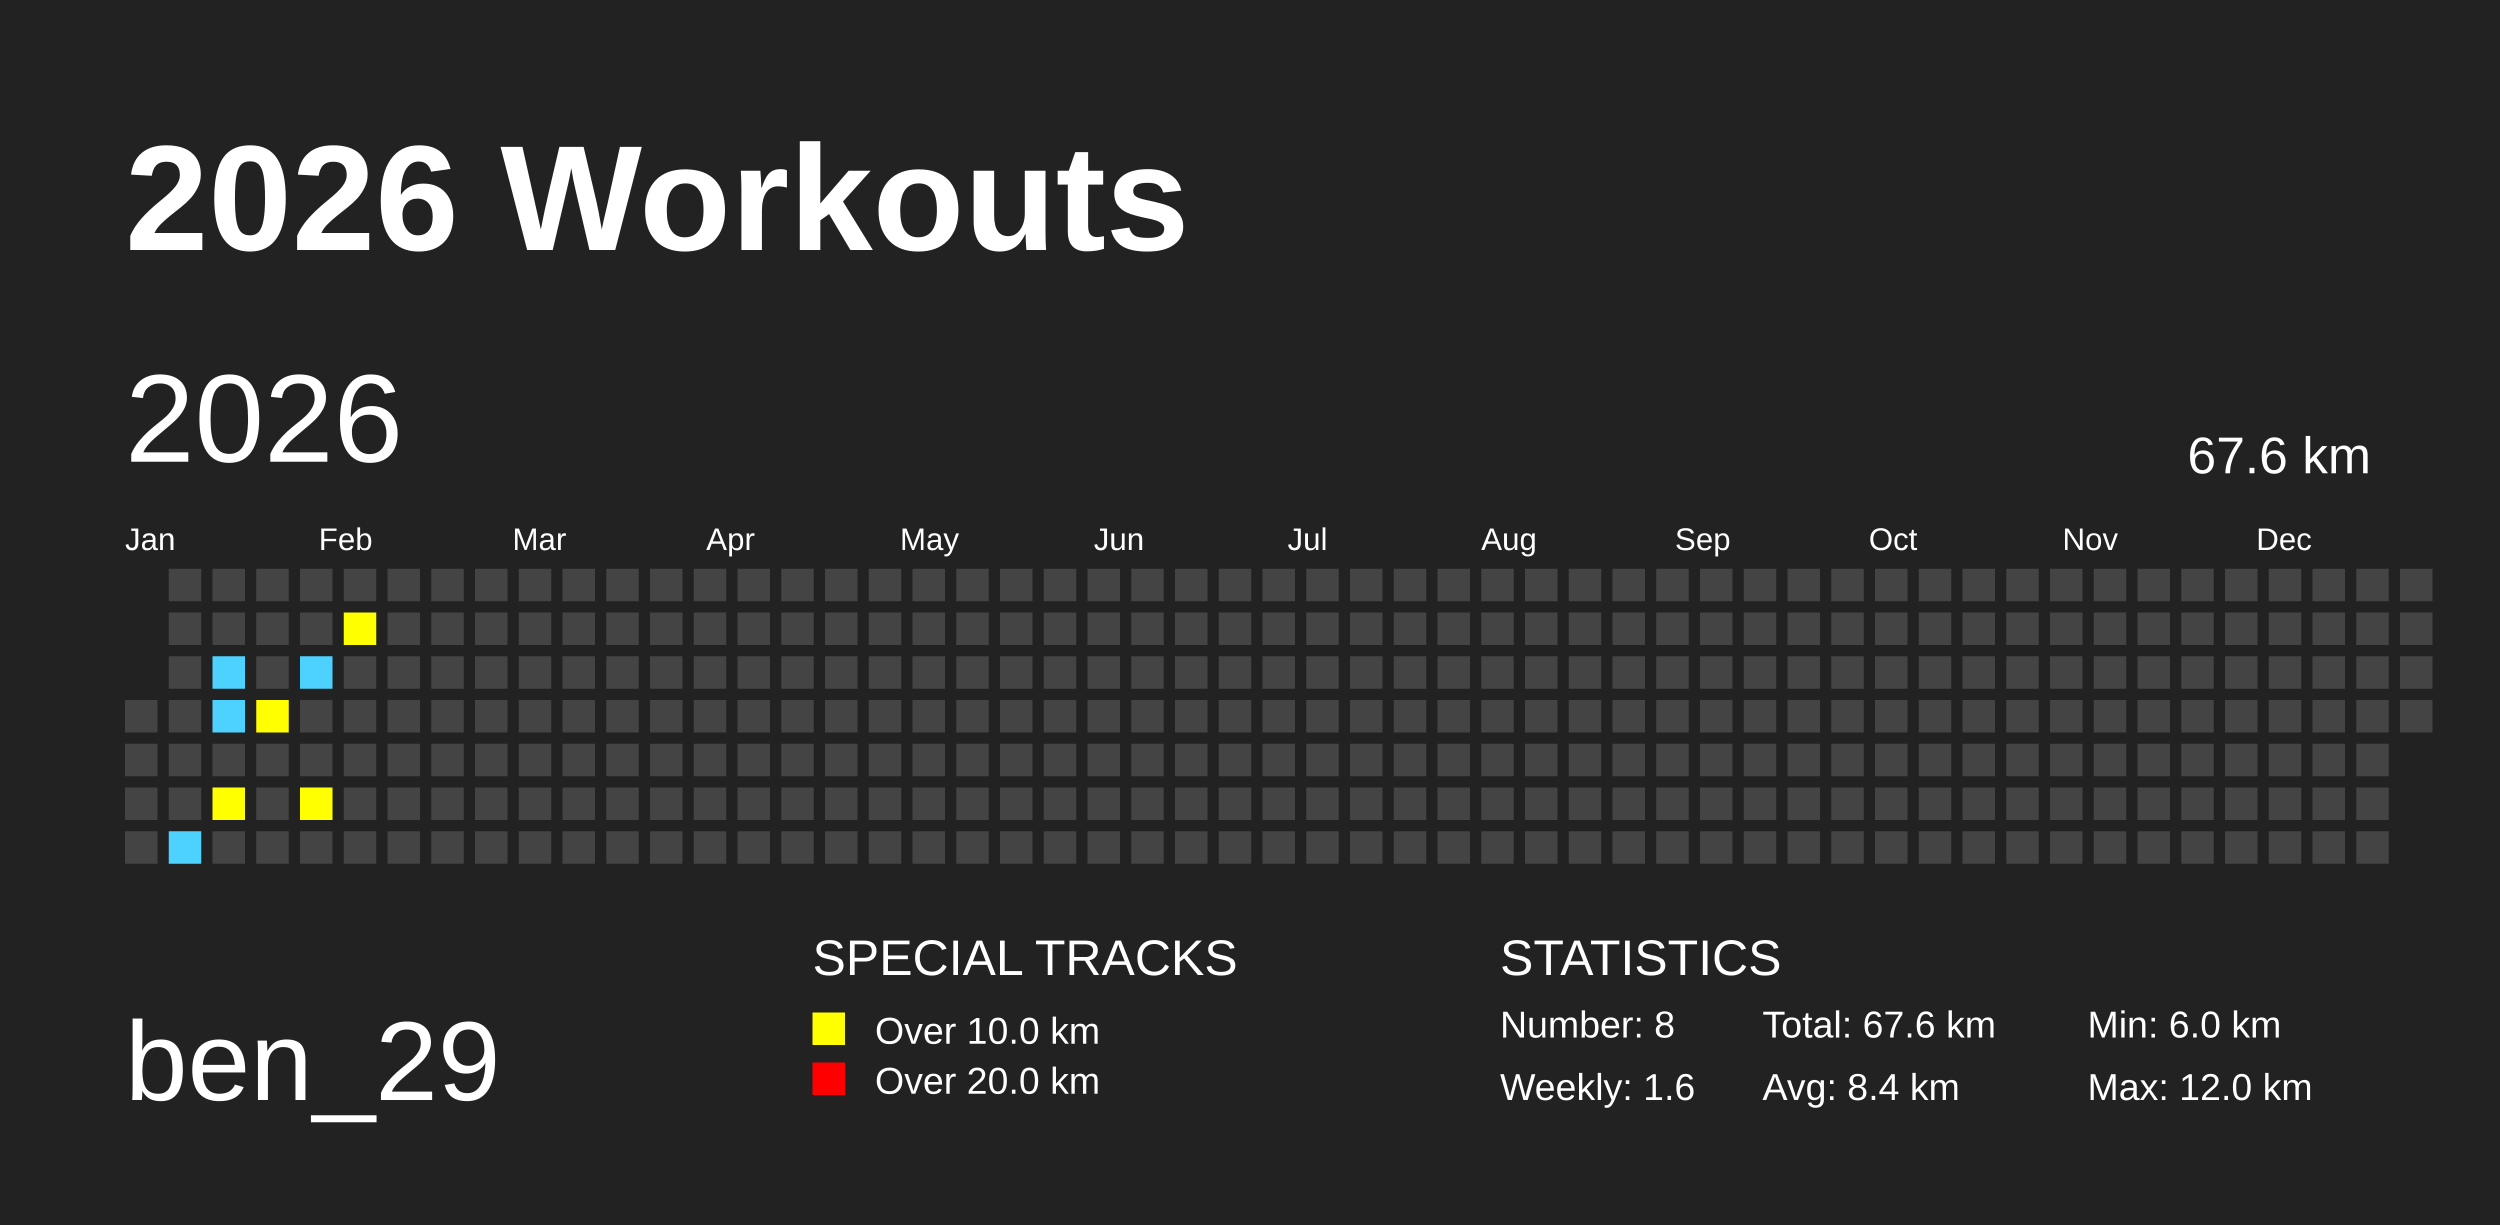
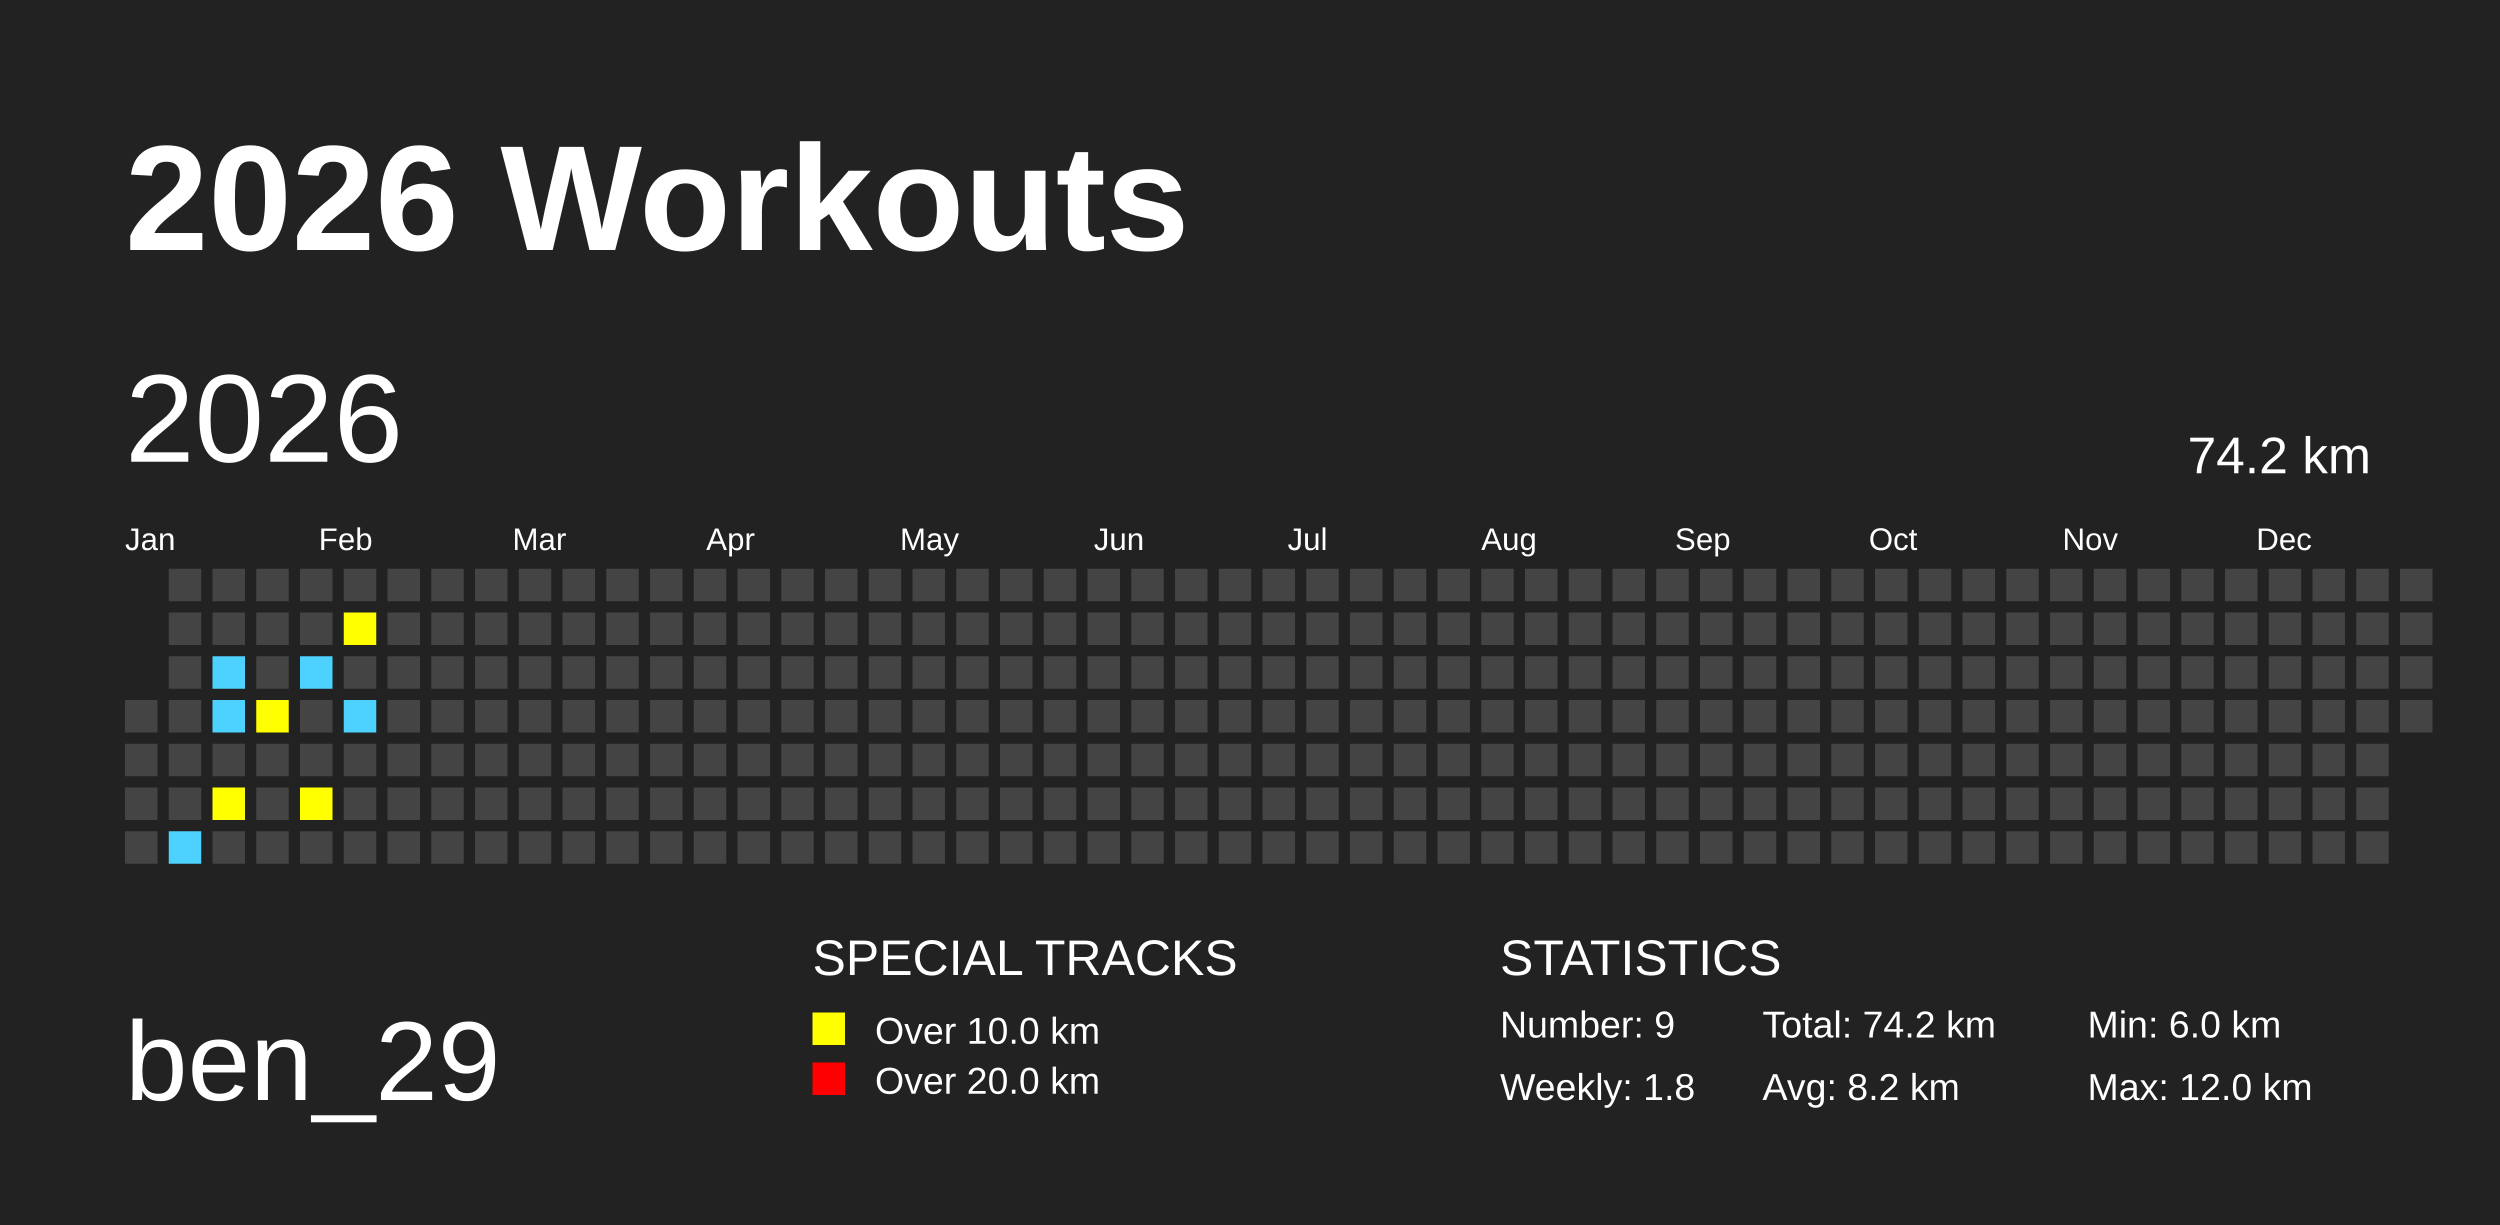
<svg xmlns="http://www.w3.org/2000/svg" baseProfile="full" height="98mm" version="1.1" viewBox="0,0,200,98" width="200mm">
  <defs />
  <rect fill="#222222" height="98" width="200" x="0" y="0" />
  <text fill="#FFFFFF" style="font-size:12px; font-family:Arial; font-weight:bold;" x="10" y="20">2026 Workouts</text>
  <text fill="#FFFFFF" style="font-size:9px; font-family:Arial" x="10" y="88">ben_29</text>
  <text fill="#FFFFFF" style="font-size:4px; font-family:Arial" x="65" y="78">SPECIAL TRACKS</text>
  <rect fill="yellow" height="2.6" width="2.6" x="65" y="81" />
  <text fill="#FFFFFF" style="font-size:3px; font-family:Arial" x="70" y="83.5">Over 10.0 km</text>
  <rect fill="red" height="2.6" width="2.6" x="65" y="85" />
  <text fill="#FFFFFF" style="font-size:3px; font-family:Arial" x="70" y="87.5">Over 20.0 km</text>
  <text fill="#FFFFFF" style="font-size:4px; font-family:Arial" x="120" y="78">STATISTICS</text>
-   <text fill="#FFFFFF" style="font-size:3px; font-family:Arial" x="120" y="83">Number: 8</text>
-   <text fill="#FFFFFF" style="font-size:3px; font-family:Arial" x="120" y="88">Weekly: 1.6</text>
-   <text fill="#FFFFFF" style="font-size:3px; font-family:Arial" x="141" y="83">Total: 67.6 km</text>
-   <text fill="#FFFFFF" style="font-size:3px; font-family:Arial" x="141" y="88">Avg: 8.4 km</text>
+   <text fill="#FFFFFF" style="font-size:3px; font-family:Arial" x="120" y="83">Number: 9</text>
+   <text fill="#FFFFFF" style="font-size:3px; font-family:Arial" x="120" y="88">Weekly: 1.8</text>
+   <text fill="#FFFFFF" style="font-size:3px; font-family:Arial" x="141" y="83">Total: 74.2 km</text>
+   <text fill="#FFFFFF" style="font-size:3px; font-family:Arial" x="141" y="88">Avg: 8.2 km</text>
  <text fill="#FFFFFF" style="font-size:3px; font-family:Arial" x="167" y="83">Min: 6.0 km</text>
  <text fill="#FFFFFF" style="font-size:3px; font-family:Arial" x="167" y="88">Max: 12.0 km</text>
  <text dominant-baseline="hanging" fill="#FFFFFF" style="font-size:10.0px; font-family:Arial;" x="10" y="30">2026</text>
-   <text dominant-baseline="hanging" fill="#FFFFFF" style="font-size:4.125px; font-family:Arial;" x="175" y="35">67.6 km</text>
+   <text dominant-baseline="hanging" fill="#FFFFFF" style="font-size:4.125px; font-family:Arial;" x="175" y="35">74.2 km</text>
  <text fill="#FFFFFF" style="font-size:2.5px; font-family:Arial" x="10.0" y="44">Jan</text>
  <text fill="#FFFFFF" style="font-size:2.5px; font-family:Arial" x="25.5" y="44">Feb</text>
  <text fill="#FFFFFF" style="font-size:2.5px; font-family:Arial" x="41.0" y="44">Mar</text>
  <text fill="#FFFFFF" style="font-size:2.5px; font-family:Arial" x="56.5" y="44">Apr</text>
  <text fill="#FFFFFF" style="font-size:2.5px; font-family:Arial" x="72.0" y="44">May</text>
  <text fill="#FFFFFF" style="font-size:2.5px; font-family:Arial" x="87.5" y="44">Jun</text>
  <text fill="#FFFFFF" style="font-size:2.5px; font-family:Arial" x="103.0" y="44">Jul</text>
  <text fill="#FFFFFF" style="font-size:2.5px; font-family:Arial" x="118.5" y="44">Aug</text>
  <text fill="#FFFFFF" style="font-size:2.5px; font-family:Arial" x="134.0" y="44">Sep</text>
  <text fill="#FFFFFF" style="font-size:2.5px; font-family:Arial" x="149.5" y="44">Oct</text>
  <text fill="#FFFFFF" style="font-size:2.5px; font-family:Arial" x="165.0" y="44">Nov</text>
  <text fill="#FFFFFF" style="font-size:2.5px; font-family:Arial" x="180.5" y="44">Dec</text>
  <rect fill="#444444" height="2.6" width="2.6" x="10.0" y="56.0" />
  <rect fill="#444444" height="2.6" width="2.6" x="10.0" y="59.5" />
  <rect fill="#444444" height="2.6" width="2.6" x="10.0" y="63.0" />
  <rect fill="#444444" height="2.6" width="2.6" x="10.0" y="66.5" />
  <rect fill="#444444" height="2.6" width="2.6" x="13.5" y="45.5" />
  <rect fill="#444444" height="2.6" width="2.6" x="13.5" y="49.0" />
  <rect fill="#444444" height="2.6" width="2.6" x="13.5" y="52.5" />
  <rect fill="#444444" height="2.6" width="2.6" x="13.5" y="56.0" />
  <rect fill="#444444" height="2.6" width="2.6" x="13.5" y="59.5" />
  <rect fill="#444444" height="2.6" width="2.6" x="13.5" y="63.0" />
  <rect fill="#4DD2FF" height="2.6" width="2.6" x="13.5" y="66.5" />
  <rect fill="#444444" height="2.6" width="2.6" x="17.0" y="45.5" />
  <rect fill="#444444" height="2.6" width="2.6" x="17.0" y="49.0" />
  <rect fill="#4DD2FF" height="2.6" width="2.6" x="17.0" y="52.5" />
  <rect fill="#4DD2FF" height="2.6" width="2.6" x="17.0" y="56.0" />
  <rect fill="#444444" height="2.6" width="2.6" x="17.0" y="59.5" />
  <rect fill="yellow" height="2.6" width="2.6" x="17.0" y="63.0" />
  <rect fill="#444444" height="2.6" width="2.6" x="17.0" y="66.5" />
  <rect fill="#444444" height="2.6" width="2.6" x="20.5" y="45.5" />
  <rect fill="#444444" height="2.6" width="2.6" x="20.5" y="49.0" />
  <rect fill="#444444" height="2.6" width="2.6" x="20.5" y="52.5" />
  <rect fill="yellow" height="2.6" width="2.6" x="20.5" y="56.0" />
  <rect fill="#444444" height="2.6" width="2.6" x="20.5" y="59.5" />
  <rect fill="#444444" height="2.6" width="2.6" x="20.5" y="63.0" />
  <rect fill="#444444" height="2.6" width="2.6" x="20.5" y="66.5" />
  <rect fill="#444444" height="2.6" width="2.6" x="24.0" y="45.5" />
  <rect fill="#444444" height="2.6" width="2.6" x="24.0" y="49.0" />
  <rect fill="#4DD2FF" height="2.6" width="2.6" x="24.0" y="52.5" />
  <rect fill="#444444" height="2.6" width="2.6" x="24.0" y="56.0" />
  <rect fill="#444444" height="2.6" width="2.6" x="24.0" y="59.5" />
  <rect fill="yellow" height="2.6" width="2.6" x="24.0" y="63.0" />
  <rect fill="#444444" height="2.6" width="2.6" x="24.0" y="66.5" />
  <rect fill="#444444" height="2.6" width="2.6" x="27.5" y="45.5" />
  <rect fill="yellow" height="2.6" width="2.6" x="27.5" y="49.0" />
  <rect fill="#444444" height="2.6" width="2.6" x="27.5" y="52.5" />
-   <rect fill="#444444" height="2.6" width="2.6" x="27.5" y="56.0" />
+   <rect fill="#4DD2FF" height="2.6" width="2.6" x="27.5" y="56.0" />
  <rect fill="#444444" height="2.6" width="2.6" x="27.5" y="59.5" />
  <rect fill="#444444" height="2.6" width="2.6" x="27.5" y="63.0" />
  <rect fill="#444444" height="2.6" width="2.6" x="27.5" y="66.5" />
  <rect fill="#444444" height="2.6" width="2.6" x="31.0" y="45.5" />
  <rect fill="#444444" height="2.6" width="2.6" x="31.0" y="49.0" />
  <rect fill="#444444" height="2.6" width="2.6" x="31.0" y="52.5" />
  <rect fill="#444444" height="2.6" width="2.6" x="31.0" y="56.0" />
  <rect fill="#444444" height="2.6" width="2.6" x="31.0" y="59.5" />
  <rect fill="#444444" height="2.6" width="2.6" x="31.0" y="63.0" />
  <rect fill="#444444" height="2.6" width="2.6" x="31.0" y="66.5" />
  <rect fill="#444444" height="2.6" width="2.6" x="34.5" y="45.5" />
  <rect fill="#444444" height="2.6" width="2.6" x="34.5" y="49.0" />
  <rect fill="#444444" height="2.6" width="2.6" x="34.5" y="52.5" />
  <rect fill="#444444" height="2.6" width="2.6" x="34.5" y="56.0" />
  <rect fill="#444444" height="2.6" width="2.6" x="34.5" y="59.5" />
  <rect fill="#444444" height="2.6" width="2.6" x="34.5" y="63.0" />
  <rect fill="#444444" height="2.6" width="2.6" x="34.5" y="66.5" />
  <rect fill="#444444" height="2.6" width="2.6" x="38.0" y="45.5" />
  <rect fill="#444444" height="2.6" width="2.6" x="38.0" y="49.0" />
  <rect fill="#444444" height="2.6" width="2.6" x="38.0" y="52.5" />
  <rect fill="#444444" height="2.6" width="2.6" x="38.0" y="56.0" />
  <rect fill="#444444" height="2.6" width="2.6" x="38.0" y="59.5" />
  <rect fill="#444444" height="2.6" width="2.6" x="38.0" y="63.0" />
  <rect fill="#444444" height="2.6" width="2.6" x="38.0" y="66.5" />
  <rect fill="#444444" height="2.6" width="2.6" x="41.5" y="45.5" />
  <rect fill="#444444" height="2.6" width="2.6" x="41.5" y="49.0" />
  <rect fill="#444444" height="2.6" width="2.6" x="41.5" y="52.5" />
  <rect fill="#444444" height="2.6" width="2.6" x="41.5" y="56.0" />
  <rect fill="#444444" height="2.6" width="2.6" x="41.5" y="59.5" />
  <rect fill="#444444" height="2.6" width="2.6" x="41.5" y="63.0" />
  <rect fill="#444444" height="2.6" width="2.6" x="41.5" y="66.5" />
  <rect fill="#444444" height="2.6" width="2.6" x="45.0" y="45.5" />
  <rect fill="#444444" height="2.6" width="2.6" x="45.0" y="49.0" />
  <rect fill="#444444" height="2.6" width="2.6" x="45.0" y="52.5" />
  <rect fill="#444444" height="2.6" width="2.6" x="45.0" y="56.0" />
  <rect fill="#444444" height="2.6" width="2.6" x="45.0" y="59.5" />
  <rect fill="#444444" height="2.6" width="2.6" x="45.0" y="63.0" />
  <rect fill="#444444" height="2.6" width="2.6" x="45.0" y="66.5" />
  <rect fill="#444444" height="2.6" width="2.6" x="48.5" y="45.5" />
  <rect fill="#444444" height="2.6" width="2.6" x="48.5" y="49.0" />
  <rect fill="#444444" height="2.6" width="2.6" x="48.5" y="52.5" />
  <rect fill="#444444" height="2.6" width="2.6" x="48.5" y="56.0" />
  <rect fill="#444444" height="2.6" width="2.6" x="48.5" y="59.5" />
  <rect fill="#444444" height="2.6" width="2.6" x="48.5" y="63.0" />
  <rect fill="#444444" height="2.6" width="2.6" x="48.5" y="66.5" />
  <rect fill="#444444" height="2.6" width="2.6" x="52.0" y="45.5" />
  <rect fill="#444444" height="2.6" width="2.6" x="52.0" y="49.0" />
  <rect fill="#444444" height="2.6" width="2.6" x="52.0" y="52.5" />
  <rect fill="#444444" height="2.6" width="2.6" x="52.0" y="56.0" />
  <rect fill="#444444" height="2.6" width="2.6" x="52.0" y="59.5" />
  <rect fill="#444444" height="2.6" width="2.6" x="52.0" y="63.0" />
  <rect fill="#444444" height="2.6" width="2.6" x="52.0" y="66.5" />
  <rect fill="#444444" height="2.6" width="2.6" x="55.5" y="45.5" />
  <rect fill="#444444" height="2.6" width="2.6" x="55.5" y="49.0" />
  <rect fill="#444444" height="2.6" width="2.6" x="55.5" y="52.5" />
  <rect fill="#444444" height="2.6" width="2.6" x="55.5" y="56.0" />
  <rect fill="#444444" height="2.6" width="2.6" x="55.5" y="59.5" />
  <rect fill="#444444" height="2.6" width="2.6" x="55.5" y="63.0" />
  <rect fill="#444444" height="2.6" width="2.6" x="55.5" y="66.5" />
  <rect fill="#444444" height="2.6" width="2.6" x="59.0" y="45.5" />
  <rect fill="#444444" height="2.6" width="2.6" x="59.0" y="49.0" />
  <rect fill="#444444" height="2.6" width="2.6" x="59.0" y="52.5" />
  <rect fill="#444444" height="2.6" width="2.6" x="59.0" y="56.0" />
  <rect fill="#444444" height="2.6" width="2.6" x="59.0" y="59.5" />
  <rect fill="#444444" height="2.6" width="2.6" x="59.0" y="63.0" />
  <rect fill="#444444" height="2.6" width="2.6" x="59.0" y="66.5" />
  <rect fill="#444444" height="2.6" width="2.6" x="62.5" y="45.5" />
  <rect fill="#444444" height="2.6" width="2.6" x="62.5" y="49.0" />
  <rect fill="#444444" height="2.6" width="2.6" x="62.5" y="52.5" />
  <rect fill="#444444" height="2.6" width="2.6" x="62.5" y="56.0" />
  <rect fill="#444444" height="2.6" width="2.6" x="62.5" y="59.5" />
  <rect fill="#444444" height="2.6" width="2.6" x="62.5" y="63.0" />
  <rect fill="#444444" height="2.6" width="2.6" x="62.5" y="66.5" />
  <rect fill="#444444" height="2.6" width="2.6" x="66.0" y="45.5" />
  <rect fill="#444444" height="2.6" width="2.6" x="66.0" y="49.0" />
  <rect fill="#444444" height="2.6" width="2.6" x="66.0" y="52.5" />
  <rect fill="#444444" height="2.6" width="2.6" x="66.0" y="56.0" />
  <rect fill="#444444" height="2.6" width="2.6" x="66.0" y="59.5" />
  <rect fill="#444444" height="2.6" width="2.6" x="66.0" y="63.0" />
  <rect fill="#444444" height="2.6" width="2.6" x="66.0" y="66.5" />
  <rect fill="#444444" height="2.6" width="2.6" x="69.5" y="45.5" />
  <rect fill="#444444" height="2.6" width="2.6" x="69.5" y="49.0" />
  <rect fill="#444444" height="2.6" width="2.6" x="69.5" y="52.5" />
  <rect fill="#444444" height="2.6" width="2.6" x="69.5" y="56.0" />
  <rect fill="#444444" height="2.6" width="2.6" x="69.5" y="59.5" />
  <rect fill="#444444" height="2.6" width="2.6" x="69.5" y="63.0" />
  <rect fill="#444444" height="2.6" width="2.6" x="69.5" y="66.5" />
  <rect fill="#444444" height="2.6" width="2.6" x="73.0" y="45.5" />
  <rect fill="#444444" height="2.6" width="2.6" x="73.0" y="49.0" />
  <rect fill="#444444" height="2.6" width="2.6" x="73.0" y="52.5" />
  <rect fill="#444444" height="2.6" width="2.6" x="73.0" y="56.0" />
  <rect fill="#444444" height="2.6" width="2.6" x="73.0" y="59.5" />
  <rect fill="#444444" height="2.6" width="2.6" x="73.0" y="63.0" />
  <rect fill="#444444" height="2.6" width="2.6" x="73.0" y="66.5" />
  <rect fill="#444444" height="2.6" width="2.6" x="76.5" y="45.5" />
  <rect fill="#444444" height="2.6" width="2.6" x="76.5" y="49.0" />
  <rect fill="#444444" height="2.6" width="2.6" x="76.5" y="52.5" />
  <rect fill="#444444" height="2.6" width="2.6" x="76.5" y="56.0" />
  <rect fill="#444444" height="2.6" width="2.6" x="76.5" y="59.5" />
  <rect fill="#444444" height="2.6" width="2.6" x="76.5" y="63.0" />
  <rect fill="#444444" height="2.6" width="2.6" x="76.5" y="66.5" />
  <rect fill="#444444" height="2.6" width="2.6" x="80.0" y="45.5" />
  <rect fill="#444444" height="2.6" width="2.6" x="80.0" y="49.0" />
  <rect fill="#444444" height="2.6" width="2.6" x="80.0" y="52.5" />
  <rect fill="#444444" height="2.6" width="2.6" x="80.0" y="56.0" />
  <rect fill="#444444" height="2.6" width="2.6" x="80.0" y="59.5" />
  <rect fill="#444444" height="2.6" width="2.6" x="80.0" y="63.0" />
  <rect fill="#444444" height="2.6" width="2.6" x="80.0" y="66.5" />
  <rect fill="#444444" height="2.6" width="2.6" x="83.5" y="45.5" />
  <rect fill="#444444" height="2.6" width="2.6" x="83.5" y="49.0" />
  <rect fill="#444444" height="2.6" width="2.6" x="83.5" y="52.5" />
  <rect fill="#444444" height="2.6" width="2.6" x="83.5" y="56.0" />
  <rect fill="#444444" height="2.6" width="2.6" x="83.5" y="59.5" />
  <rect fill="#444444" height="2.6" width="2.6" x="83.5" y="63.0" />
  <rect fill="#444444" height="2.6" width="2.6" x="83.5" y="66.5" />
  <rect fill="#444444" height="2.6" width="2.6" x="87.0" y="45.5" />
  <rect fill="#444444" height="2.6" width="2.6" x="87.0" y="49.0" />
  <rect fill="#444444" height="2.6" width="2.6" x="87.0" y="52.5" />
  <rect fill="#444444" height="2.6" width="2.6" x="87.0" y="56.0" />
  <rect fill="#444444" height="2.6" width="2.6" x="87.0" y="59.5" />
  <rect fill="#444444" height="2.6" width="2.6" x="87.0" y="63.0" />
  <rect fill="#444444" height="2.6" width="2.6" x="87.0" y="66.5" />
  <rect fill="#444444" height="2.6" width="2.6" x="90.5" y="45.5" />
  <rect fill="#444444" height="2.6" width="2.6" x="90.5" y="49.0" />
  <rect fill="#444444" height="2.6" width="2.6" x="90.5" y="52.5" />
  <rect fill="#444444" height="2.6" width="2.6" x="90.5" y="56.0" />
  <rect fill="#444444" height="2.6" width="2.6" x="90.5" y="59.5" />
  <rect fill="#444444" height="2.6" width="2.6" x="90.5" y="63.0" />
  <rect fill="#444444" height="2.6" width="2.6" x="90.5" y="66.5" />
  <rect fill="#444444" height="2.6" width="2.6" x="94.0" y="45.5" />
  <rect fill="#444444" height="2.6" width="2.6" x="94.0" y="49.0" />
  <rect fill="#444444" height="2.6" width="2.6" x="94.0" y="52.5" />
  <rect fill="#444444" height="2.6" width="2.6" x="94.0" y="56.0" />
  <rect fill="#444444" height="2.6" width="2.6" x="94.0" y="59.5" />
  <rect fill="#444444" height="2.6" width="2.6" x="94.0" y="63.0" />
  <rect fill="#444444" height="2.6" width="2.6" x="94.0" y="66.5" />
  <rect fill="#444444" height="2.6" width="2.6" x="97.5" y="45.5" />
  <rect fill="#444444" height="2.6" width="2.6" x="97.5" y="49.0" />
  <rect fill="#444444" height="2.6" width="2.6" x="97.5" y="52.5" />
  <rect fill="#444444" height="2.6" width="2.6" x="97.5" y="56.0" />
  <rect fill="#444444" height="2.6" width="2.6" x="97.5" y="59.5" />
  <rect fill="#444444" height="2.6" width="2.6" x="97.5" y="63.0" />
  <rect fill="#444444" height="2.6" width="2.6" x="97.5" y="66.5" />
  <rect fill="#444444" height="2.6" width="2.6" x="101.0" y="45.5" />
  <rect fill="#444444" height="2.6" width="2.6" x="101.0" y="49.0" />
  <rect fill="#444444" height="2.6" width="2.6" x="101.0" y="52.5" />
  <rect fill="#444444" height="2.6" width="2.6" x="101.0" y="56.0" />
  <rect fill="#444444" height="2.6" width="2.6" x="101.0" y="59.5" />
  <rect fill="#444444" height="2.6" width="2.6" x="101.0" y="63.0" />
  <rect fill="#444444" height="2.6" width="2.6" x="101.0" y="66.5" />
  <rect fill="#444444" height="2.6" width="2.6" x="104.5" y="45.5" />
  <rect fill="#444444" height="2.6" width="2.6" x="104.5" y="49.0" />
  <rect fill="#444444" height="2.6" width="2.6" x="104.5" y="52.5" />
  <rect fill="#444444" height="2.6" width="2.6" x="104.5" y="56.0" />
  <rect fill="#444444" height="2.6" width="2.6" x="104.5" y="59.5" />
  <rect fill="#444444" height="2.6" width="2.6" x="104.5" y="63.0" />
  <rect fill="#444444" height="2.6" width="2.6" x="104.5" y="66.5" />
  <rect fill="#444444" height="2.6" width="2.6" x="108.0" y="45.5" />
  <rect fill="#444444" height="2.6" width="2.6" x="108.0" y="49.0" />
  <rect fill="#444444" height="2.6" width="2.6" x="108.0" y="52.5" />
  <rect fill="#444444" height="2.6" width="2.6" x="108.0" y="56.0" />
  <rect fill="#444444" height="2.6" width="2.6" x="108.0" y="59.5" />
  <rect fill="#444444" height="2.6" width="2.6" x="108.0" y="63.0" />
  <rect fill="#444444" height="2.6" width="2.6" x="108.0" y="66.5" />
  <rect fill="#444444" height="2.6" width="2.6" x="111.5" y="45.5" />
  <rect fill="#444444" height="2.6" width="2.6" x="111.5" y="49.0" />
  <rect fill="#444444" height="2.6" width="2.6" x="111.5" y="52.5" />
  <rect fill="#444444" height="2.6" width="2.6" x="111.5" y="56.0" />
  <rect fill="#444444" height="2.6" width="2.6" x="111.5" y="59.5" />
  <rect fill="#444444" height="2.6" width="2.6" x="111.5" y="63.0" />
  <rect fill="#444444" height="2.6" width="2.6" x="111.5" y="66.5" />
  <rect fill="#444444" height="2.6" width="2.6" x="115.0" y="45.5" />
  <rect fill="#444444" height="2.6" width="2.6" x="115.0" y="49.0" />
  <rect fill="#444444" height="2.6" width="2.6" x="115.0" y="52.5" />
  <rect fill="#444444" height="2.6" width="2.6" x="115.0" y="56.0" />
  <rect fill="#444444" height="2.6" width="2.6" x="115.0" y="59.5" />
  <rect fill="#444444" height="2.6" width="2.6" x="115.0" y="63.0" />
  <rect fill="#444444" height="2.6" width="2.6" x="115.0" y="66.5" />
  <rect fill="#444444" height="2.6" width="2.6" x="118.5" y="45.5" />
  <rect fill="#444444" height="2.6" width="2.6" x="118.5" y="49.0" />
  <rect fill="#444444" height="2.6" width="2.6" x="118.5" y="52.5" />
  <rect fill="#444444" height="2.6" width="2.6" x="118.5" y="56.0" />
  <rect fill="#444444" height="2.6" width="2.6" x="118.5" y="59.5" />
  <rect fill="#444444" height="2.6" width="2.6" x="118.5" y="63.0" />
  <rect fill="#444444" height="2.6" width="2.6" x="118.5" y="66.5" />
  <rect fill="#444444" height="2.6" width="2.6" x="122.0" y="45.5" />
  <rect fill="#444444" height="2.6" width="2.6" x="122.0" y="49.0" />
  <rect fill="#444444" height="2.6" width="2.6" x="122.0" y="52.5" />
  <rect fill="#444444" height="2.6" width="2.6" x="122.0" y="56.0" />
  <rect fill="#444444" height="2.6" width="2.6" x="122.0" y="59.5" />
  <rect fill="#444444" height="2.6" width="2.6" x="122.0" y="63.0" />
  <rect fill="#444444" height="2.6" width="2.6" x="122.0" y="66.5" />
  <rect fill="#444444" height="2.6" width="2.6" x="125.5" y="45.5" />
  <rect fill="#444444" height="2.6" width="2.6" x="125.5" y="49.0" />
  <rect fill="#444444" height="2.6" width="2.6" x="125.5" y="52.5" />
  <rect fill="#444444" height="2.6" width="2.6" x="125.5" y="56.0" />
  <rect fill="#444444" height="2.6" width="2.6" x="125.5" y="59.5" />
  <rect fill="#444444" height="2.6" width="2.6" x="125.5" y="63.0" />
  <rect fill="#444444" height="2.6" width="2.6" x="125.5" y="66.5" />
  <rect fill="#444444" height="2.6" width="2.6" x="129.0" y="45.5" />
  <rect fill="#444444" height="2.6" width="2.6" x="129.0" y="49.0" />
  <rect fill="#444444" height="2.6" width="2.6" x="129.0" y="52.5" />
  <rect fill="#444444" height="2.6" width="2.6" x="129.0" y="56.0" />
  <rect fill="#444444" height="2.6" width="2.6" x="129.0" y="59.5" />
  <rect fill="#444444" height="2.6" width="2.6" x="129.0" y="63.0" />
  <rect fill="#444444" height="2.6" width="2.6" x="129.0" y="66.5" />
  <rect fill="#444444" height="2.6" width="2.6" x="132.5" y="45.5" />
  <rect fill="#444444" height="2.6" width="2.6" x="132.5" y="49.0" />
  <rect fill="#444444" height="2.6" width="2.6" x="132.5" y="52.5" />
  <rect fill="#444444" height="2.6" width="2.6" x="132.5" y="56.0" />
  <rect fill="#444444" height="2.6" width="2.6" x="132.5" y="59.5" />
  <rect fill="#444444" height="2.6" width="2.6" x="132.5" y="63.0" />
  <rect fill="#444444" height="2.6" width="2.6" x="132.5" y="66.5" />
  <rect fill="#444444" height="2.6" width="2.6" x="136.0" y="45.5" />
  <rect fill="#444444" height="2.6" width="2.6" x="136.0" y="49.0" />
  <rect fill="#444444" height="2.6" width="2.6" x="136.0" y="52.5" />
  <rect fill="#444444" height="2.6" width="2.6" x="136.0" y="56.0" />
  <rect fill="#444444" height="2.6" width="2.6" x="136.0" y="59.5" />
  <rect fill="#444444" height="2.6" width="2.6" x="136.0" y="63.0" />
  <rect fill="#444444" height="2.6" width="2.6" x="136.0" y="66.5" />
  <rect fill="#444444" height="2.6" width="2.6" x="139.5" y="45.5" />
  <rect fill="#444444" height="2.6" width="2.6" x="139.5" y="49.0" />
  <rect fill="#444444" height="2.6" width="2.6" x="139.5" y="52.5" />
  <rect fill="#444444" height="2.6" width="2.6" x="139.5" y="56.0" />
  <rect fill="#444444" height="2.6" width="2.6" x="139.5" y="59.5" />
  <rect fill="#444444" height="2.6" width="2.6" x="139.5" y="63.0" />
  <rect fill="#444444" height="2.6" width="2.6" x="139.5" y="66.5" />
  <rect fill="#444444" height="2.6" width="2.6" x="143.0" y="45.5" />
  <rect fill="#444444" height="2.6" width="2.6" x="143.0" y="49.0" />
  <rect fill="#444444" height="2.6" width="2.6" x="143.0" y="52.5" />
  <rect fill="#444444" height="2.6" width="2.6" x="143.0" y="56.0" />
  <rect fill="#444444" height="2.6" width="2.6" x="143.0" y="59.5" />
  <rect fill="#444444" height="2.6" width="2.6" x="143.0" y="63.0" />
  <rect fill="#444444" height="2.6" width="2.6" x="143.0" y="66.5" />
  <rect fill="#444444" height="2.6" width="2.6" x="146.5" y="45.5" />
  <rect fill="#444444" height="2.6" width="2.6" x="146.5" y="49.0" />
  <rect fill="#444444" height="2.6" width="2.6" x="146.5" y="52.5" />
  <rect fill="#444444" height="2.6" width="2.6" x="146.5" y="56.0" />
  <rect fill="#444444" height="2.6" width="2.6" x="146.5" y="59.5" />
  <rect fill="#444444" height="2.6" width="2.6" x="146.5" y="63.0" />
  <rect fill="#444444" height="2.6" width="2.6" x="146.5" y="66.5" />
  <rect fill="#444444" height="2.6" width="2.6" x="150.0" y="45.5" />
  <rect fill="#444444" height="2.6" width="2.6" x="150.0" y="49.0" />
  <rect fill="#444444" height="2.6" width="2.6" x="150.0" y="52.5" />
  <rect fill="#444444" height="2.6" width="2.6" x="150.0" y="56.0" />
  <rect fill="#444444" height="2.6" width="2.6" x="150.0" y="59.5" />
  <rect fill="#444444" height="2.6" width="2.6" x="150.0" y="63.0" />
  <rect fill="#444444" height="2.6" width="2.6" x="150.0" y="66.5" />
  <rect fill="#444444" height="2.6" width="2.6" x="153.5" y="45.5" />
  <rect fill="#444444" height="2.6" width="2.6" x="153.5" y="49.0" />
  <rect fill="#444444" height="2.6" width="2.6" x="153.5" y="52.5" />
  <rect fill="#444444" height="2.6" width="2.6" x="153.5" y="56.0" />
  <rect fill="#444444" height="2.6" width="2.6" x="153.5" y="59.5" />
  <rect fill="#444444" height="2.6" width="2.6" x="153.5" y="63.0" />
  <rect fill="#444444" height="2.6" width="2.6" x="153.5" y="66.5" />
  <rect fill="#444444" height="2.6" width="2.6" x="157.0" y="45.5" />
  <rect fill="#444444" height="2.6" width="2.6" x="157.0" y="49.0" />
  <rect fill="#444444" height="2.6" width="2.6" x="157.0" y="52.5" />
  <rect fill="#444444" height="2.6" width="2.6" x="157.0" y="56.0" />
  <rect fill="#444444" height="2.6" width="2.6" x="157.0" y="59.5" />
  <rect fill="#444444" height="2.6" width="2.6" x="157.0" y="63.0" />
  <rect fill="#444444" height="2.6" width="2.6" x="157.0" y="66.5" />
  <rect fill="#444444" height="2.6" width="2.6" x="160.5" y="45.5" />
  <rect fill="#444444" height="2.6" width="2.6" x="160.5" y="49.0" />
  <rect fill="#444444" height="2.6" width="2.6" x="160.5" y="52.5" />
  <rect fill="#444444" height="2.6" width="2.6" x="160.5" y="56.0" />
  <rect fill="#444444" height="2.6" width="2.6" x="160.5" y="59.5" />
  <rect fill="#444444" height="2.6" width="2.6" x="160.5" y="63.0" />
  <rect fill="#444444" height="2.6" width="2.6" x="160.5" y="66.5" />
  <rect fill="#444444" height="2.6" width="2.6" x="164.0" y="45.5" />
  <rect fill="#444444" height="2.6" width="2.6" x="164.0" y="49.0" />
  <rect fill="#444444" height="2.6" width="2.6" x="164.0" y="52.5" />
  <rect fill="#444444" height="2.6" width="2.6" x="164.0" y="56.0" />
  <rect fill="#444444" height="2.6" width="2.6" x="164.0" y="59.5" />
  <rect fill="#444444" height="2.6" width="2.6" x="164.0" y="63.0" />
  <rect fill="#444444" height="2.6" width="2.6" x="164.0" y="66.5" />
  <rect fill="#444444" height="2.6" width="2.6" x="167.5" y="45.5" />
  <rect fill="#444444" height="2.6" width="2.6" x="167.5" y="49.0" />
  <rect fill="#444444" height="2.6" width="2.6" x="167.5" y="52.5" />
  <rect fill="#444444" height="2.6" width="2.6" x="167.5" y="56.0" />
  <rect fill="#444444" height="2.6" width="2.6" x="167.5" y="59.5" />
  <rect fill="#444444" height="2.6" width="2.6" x="167.5" y="63.0" />
  <rect fill="#444444" height="2.6" width="2.6" x="167.5" y="66.5" />
  <rect fill="#444444" height="2.6" width="2.6" x="171.0" y="45.5" />
  <rect fill="#444444" height="2.6" width="2.6" x="171.0" y="49.0" />
  <rect fill="#444444" height="2.6" width="2.6" x="171.0" y="52.5" />
  <rect fill="#444444" height="2.6" width="2.6" x="171.0" y="56.0" />
  <rect fill="#444444" height="2.6" width="2.6" x="171.0" y="59.5" />
  <rect fill="#444444" height="2.6" width="2.6" x="171.0" y="63.0" />
  <rect fill="#444444" height="2.6" width="2.6" x="171.0" y="66.5" />
  <rect fill="#444444" height="2.6" width="2.6" x="174.5" y="45.5" />
  <rect fill="#444444" height="2.6" width="2.6" x="174.5" y="49.0" />
  <rect fill="#444444" height="2.6" width="2.6" x="174.5" y="52.5" />
  <rect fill="#444444" height="2.6" width="2.6" x="174.5" y="56.0" />
  <rect fill="#444444" height="2.6" width="2.6" x="174.5" y="59.5" />
  <rect fill="#444444" height="2.6" width="2.6" x="174.5" y="63.0" />
  <rect fill="#444444" height="2.6" width="2.6" x="174.5" y="66.5" />
  <rect fill="#444444" height="2.6" width="2.6" x="178.0" y="45.5" />
  <rect fill="#444444" height="2.6" width="2.6" x="178.0" y="49.0" />
  <rect fill="#444444" height="2.6" width="2.6" x="178.0" y="52.5" />
  <rect fill="#444444" height="2.6" width="2.6" x="178.0" y="56.0" />
  <rect fill="#444444" height="2.6" width="2.6" x="178.0" y="59.5" />
  <rect fill="#444444" height="2.6" width="2.6" x="178.0" y="63.0" />
  <rect fill="#444444" height="2.6" width="2.6" x="178.0" y="66.5" />
  <rect fill="#444444" height="2.6" width="2.6" x="181.5" y="45.5" />
  <rect fill="#444444" height="2.6" width="2.6" x="181.5" y="49.0" />
  <rect fill="#444444" height="2.6" width="2.6" x="181.5" y="52.5" />
  <rect fill="#444444" height="2.6" width="2.6" x="181.5" y="56.0" />
  <rect fill="#444444" height="2.6" width="2.6" x="181.5" y="59.5" />
  <rect fill="#444444" height="2.6" width="2.6" x="181.5" y="63.0" />
  <rect fill="#444444" height="2.6" width="2.6" x="181.5" y="66.5" />
  <rect fill="#444444" height="2.6" width="2.6" x="185.0" y="45.5" />
  <rect fill="#444444" height="2.6" width="2.6" x="185.0" y="49.0" />
  <rect fill="#444444" height="2.6" width="2.6" x="185.0" y="52.5" />
  <rect fill="#444444" height="2.6" width="2.6" x="185.0" y="56.0" />
  <rect fill="#444444" height="2.6" width="2.6" x="185.0" y="59.5" />
  <rect fill="#444444" height="2.6" width="2.6" x="185.0" y="63.0" />
  <rect fill="#444444" height="2.6" width="2.6" x="185.0" y="66.5" />
  <rect fill="#444444" height="2.6" width="2.6" x="188.5" y="45.5" />
  <rect fill="#444444" height="2.6" width="2.6" x="188.5" y="49.0" />
  <rect fill="#444444" height="2.6" width="2.6" x="188.5" y="52.5" />
  <rect fill="#444444" height="2.6" width="2.6" x="188.5" y="56.0" />
  <rect fill="#444444" height="2.6" width="2.6" x="188.5" y="59.5" />
  <rect fill="#444444" height="2.6" width="2.6" x="188.5" y="63.0" />
  <rect fill="#444444" height="2.6" width="2.6" x="188.5" y="66.5" />
  <rect fill="#444444" height="2.6" width="2.6" x="192.0" y="45.5" />
  <rect fill="#444444" height="2.6" width="2.6" x="192.0" y="49.0" />
  <rect fill="#444444" height="2.6" width="2.6" x="192.0" y="52.5" />
  <rect fill="#444444" height="2.6" width="2.6" x="192.0" y="56.0" />
</svg>
